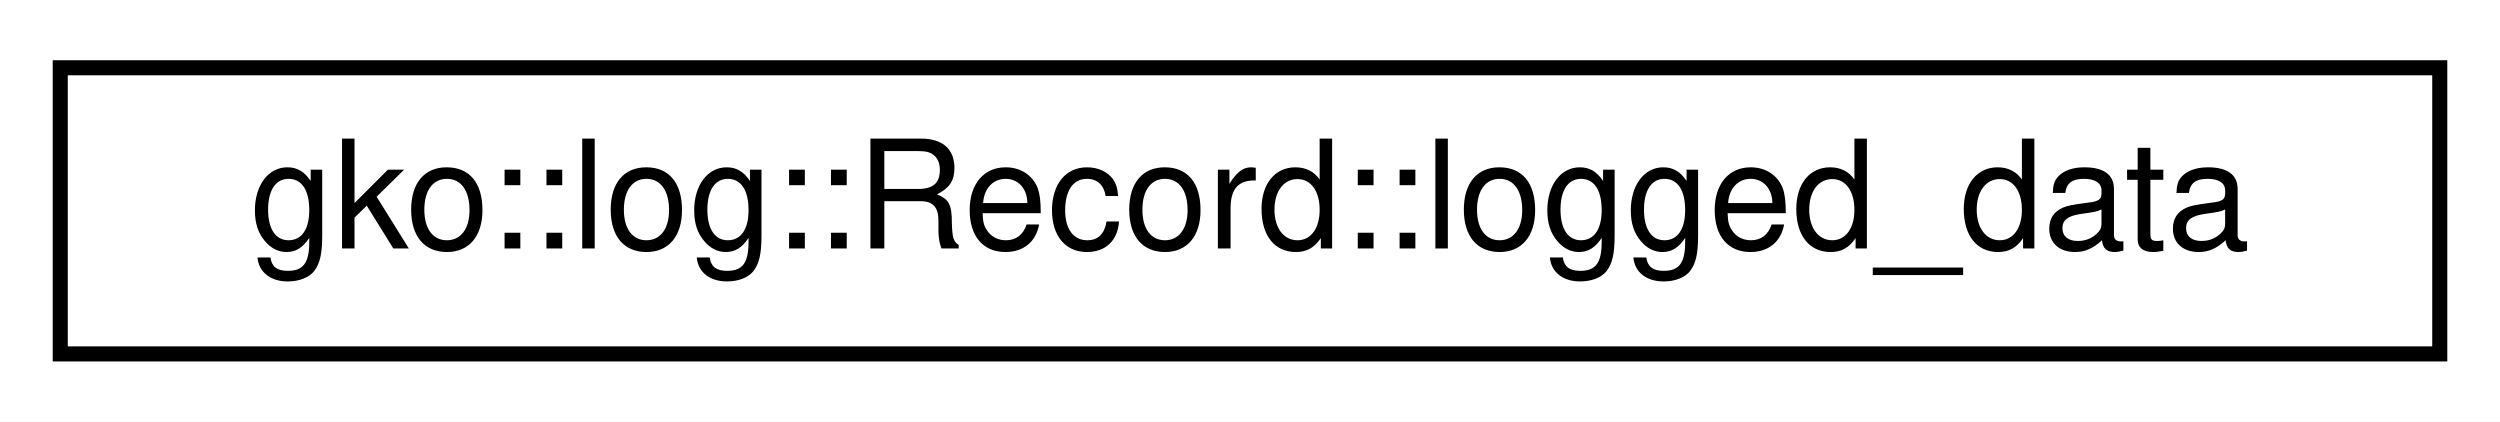
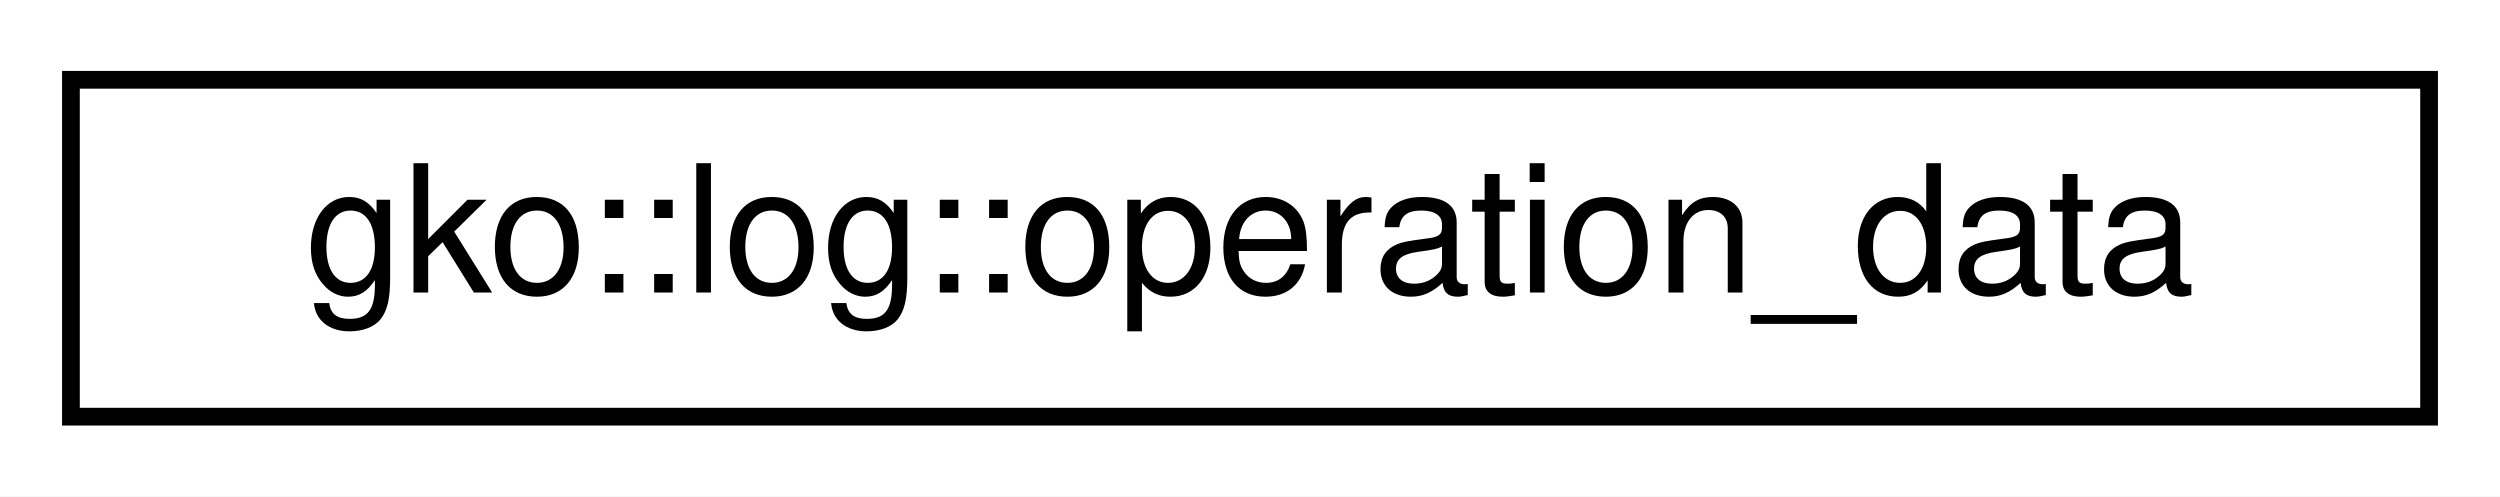
- <svg xmlns="http://www.w3.org/2000/svg" xmlns:xlink="http://www.w3.org/1999/xlink" width="166pt" height="28pt" viewBox="0.00 0.00 166.00 28.00">
+ <svg xmlns="http://www.w3.org/2000/svg" xmlns:xlink="http://www.w3.org/1999/xlink" width="141pt" height="28pt" viewBox="0.00 0.00 141.00 28.00">
  <g id="graph0" class="graph" transform="scale(1 1) rotate(0) translate(4 24)">
-     <polygon fill="white" stroke="none" points="-4,4 -4,-24 162,-24 162,4 -4,4" />
+     <polygon fill="white" stroke="none" points="-4,4 -4,-24 137,-24 137,4 -4,4" />
    <g id="node1" class="node">
      <g id="a_node1">
-         <a xlink:href="structgko_1_1log_1_1Record_1_1logged__data.html" target="_top" xlink:title="Struct storing the actually logged data. ">
-           <polygon fill="white" stroke="black" points="-1.42109e-14,-0.5 -1.42109e-14,-19.5 158,-19.5 158,-0.5 -1.42109e-14,-0.5" />
-           <text text-anchor="middle" x="79" y="-7.5" font-family="Helvetica,sans-Serif" font-size="10.00">gko::log::Record::logged_data</text>
+         <a xlink:href="structgko_1_1log_1_1operation__data.html" target="_top" xlink:title="Struct representing Operator related data. ">
+           <polygon fill="white" stroke="black" points="0,-0.5 0,-19.5 133,-19.5 133,-0.5 0,-0.5" />
+           <text text-anchor="middle" x="66.5" y="-7.5" font-family="Helvetica,sans-Serif" font-size="10.00">gko::log::operation_data</text>
        </a>
      </g>
    </g>
  </g>
</svg>
